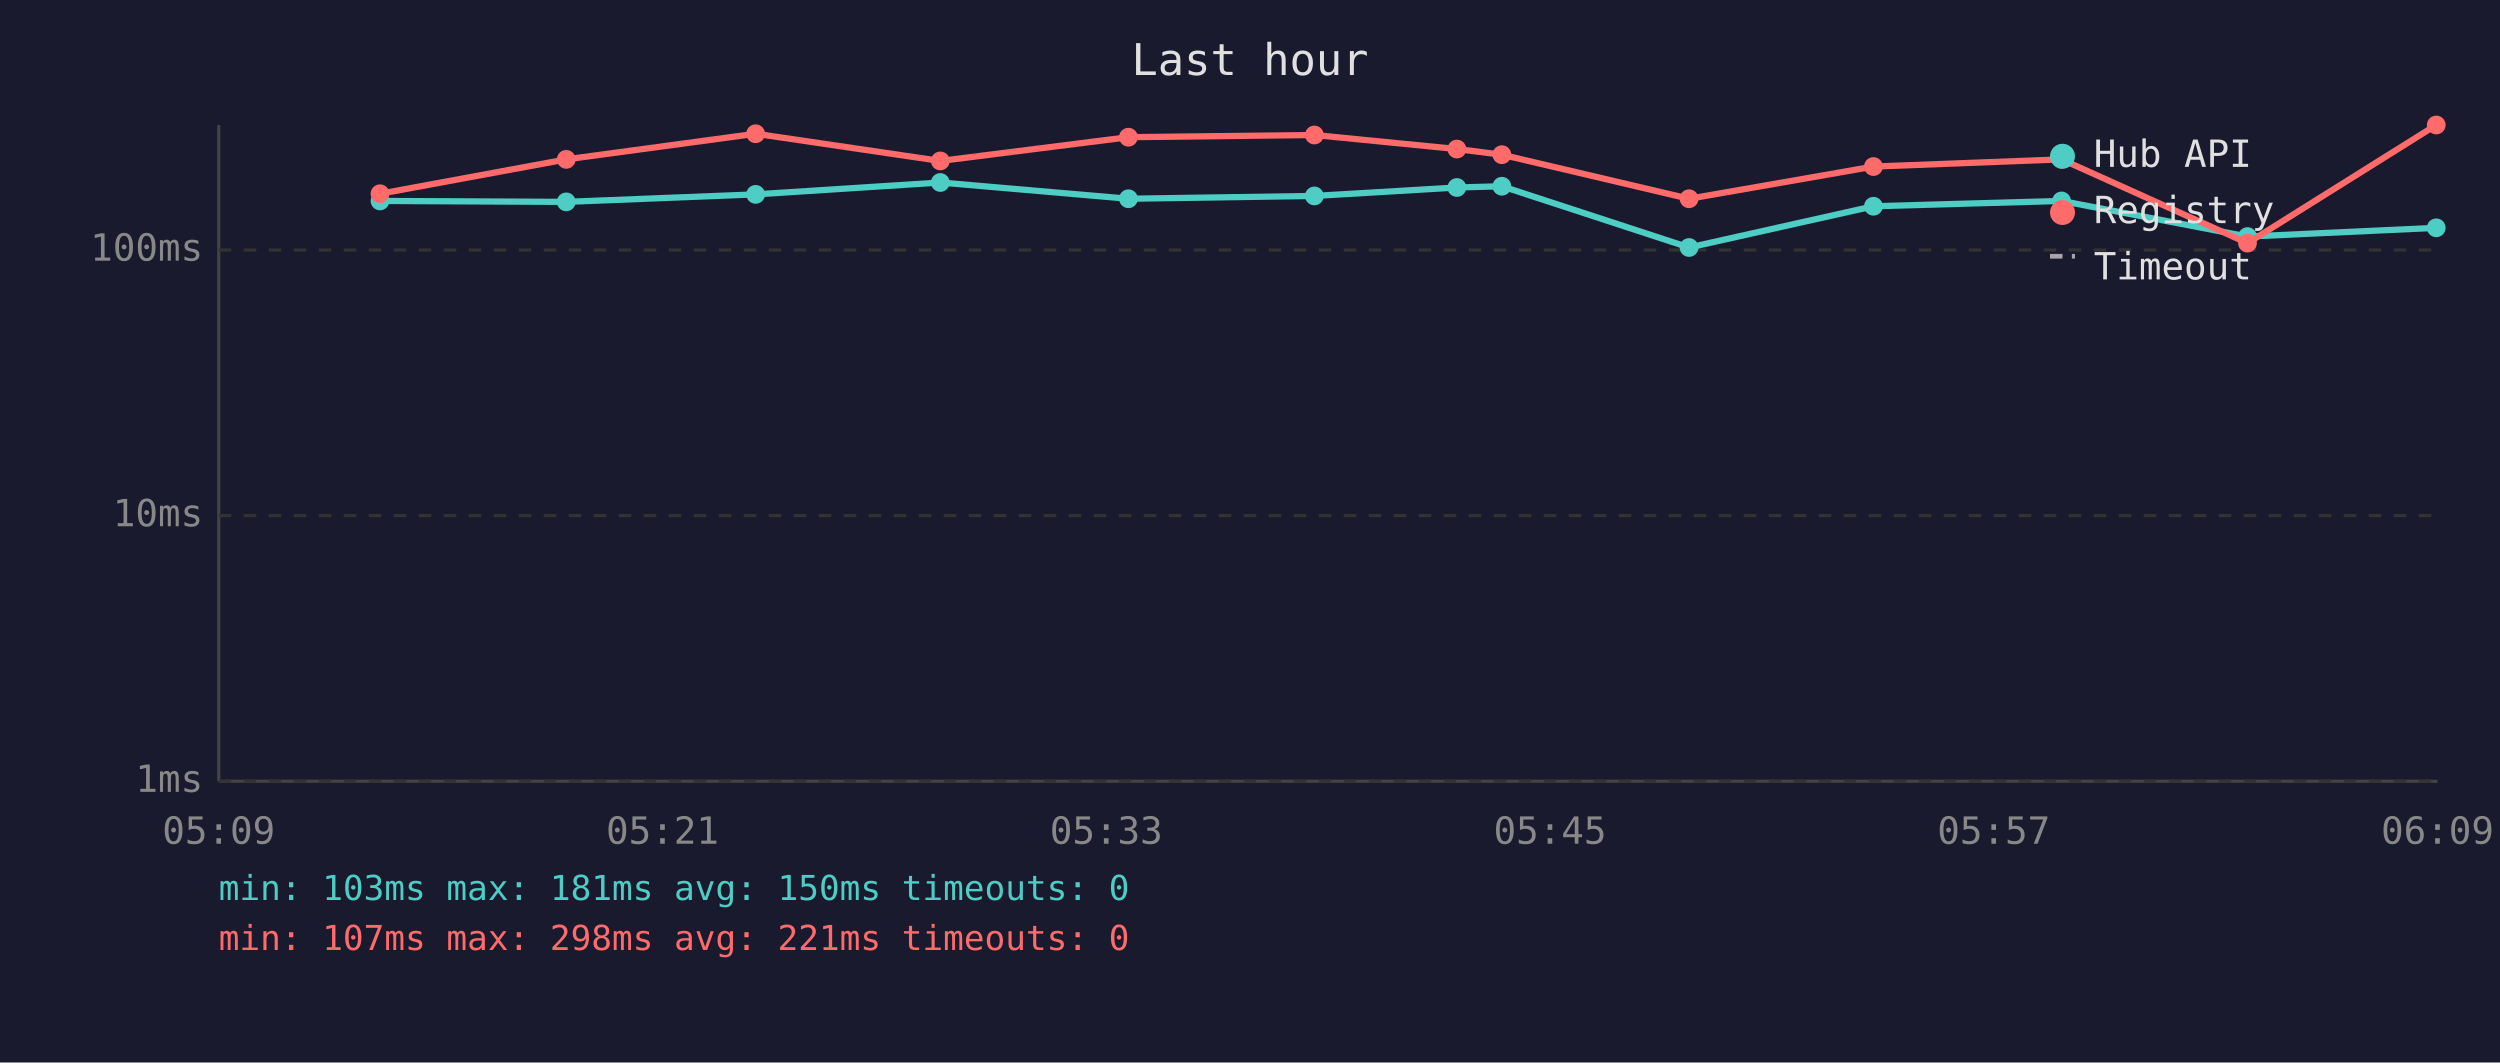
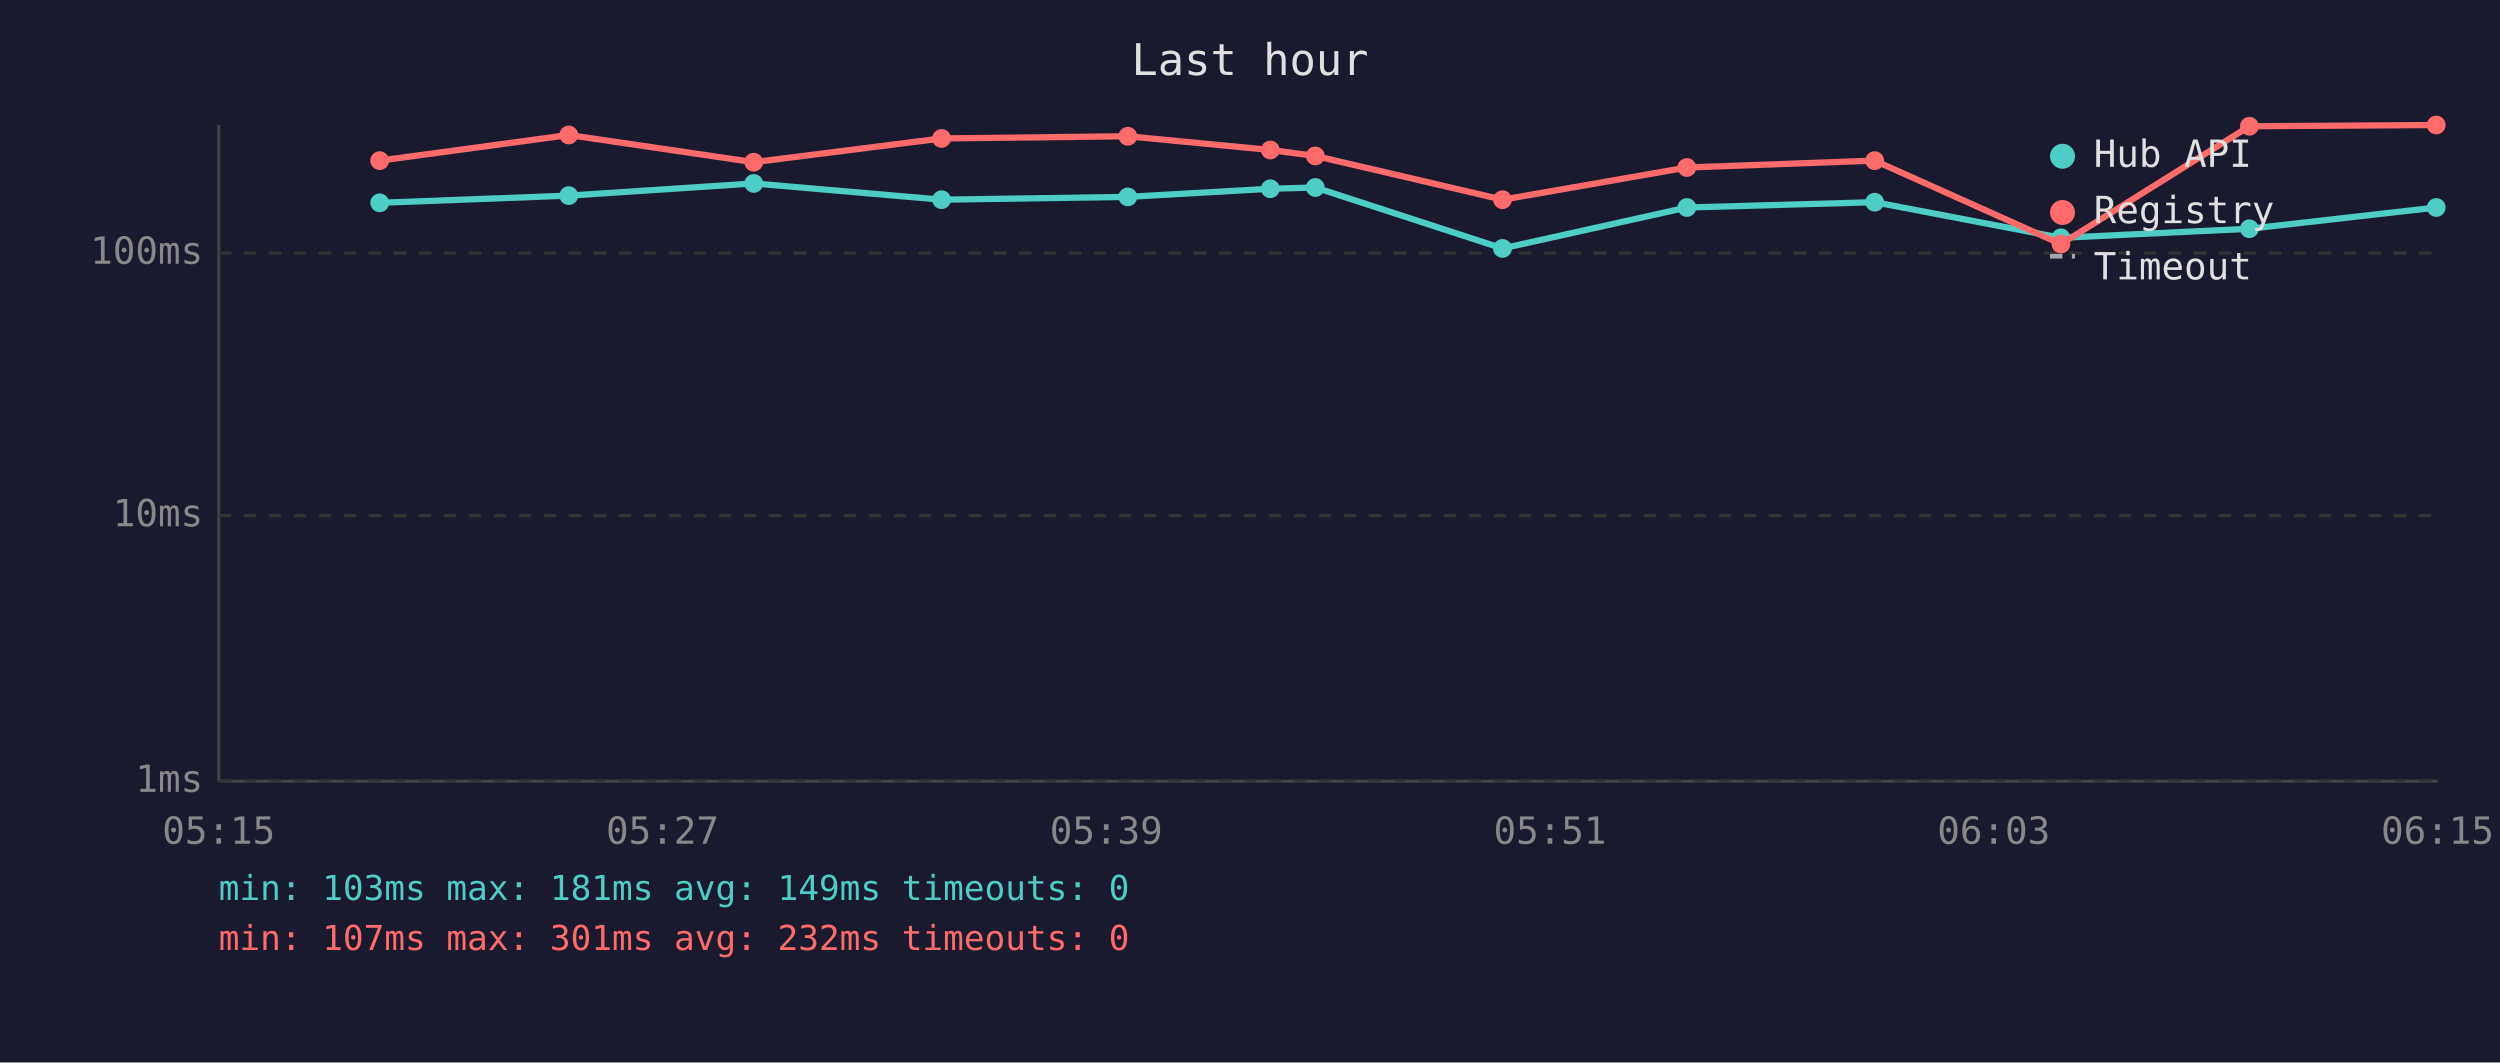
<svg xmlns="http://www.w3.org/2000/svg" viewBox="0 0 800 340" font-family="monospace" font-size="12">
  <rect width="800" height="340" fill="#1a1a2e" />
  <text x="400" y="24" fill="#e0e0e0" font-size="14" text-anchor="middle">Last hour</text>
  <line x1="70" y1="40" x2="70" y2="250" stroke="#444" stroke-width="1" />
  <line x1="70" y1="250" x2="780" y2="250" stroke="#444" stroke-width="1" />
  <line x1="70" y1="250" x2="780" y2="250" stroke="#333" stroke-width="1" stroke-dasharray="4" />
  <text x="65" y="250" fill="#888" text-anchor="end" dominant-baseline="middle">1ms</text>
  <line x1="70" y1="165" x2="780" y2="165" stroke="#333" stroke-width="1" stroke-dasharray="4" />
  <text x="65" y="165" fill="#888" text-anchor="end" dominant-baseline="middle">10ms</text>
-   <line x1="70" y1="80" x2="780" y2="80" stroke="#333" stroke-width="1" stroke-dasharray="4" />
-   <text x="65" y="80" fill="#888" text-anchor="end" dominant-baseline="middle">100ms</text>
-   <text x="70" y="270" fill="#888" text-anchor="middle">05:09</text>
-   <text x="212" y="270" fill="#888" text-anchor="middle">05:21</text>
-   <text x="354" y="270" fill="#888" text-anchor="middle">05:33</text>
-   <text x="496" y="270" fill="#888" text-anchor="middle">05:45</text>
-   <text x="638" y="270" fill="#888" text-anchor="middle">05:57</text>
-   <text x="780" y="270" fill="#888" text-anchor="middle">06:09</text>
-   <polyline points="121.6,64.3 181.2,64.6 241.8,62.2 300.9,58.4 361.1,63.6 420.6,62.7 466.2,60.0 480.6,59.6 540.5,79.2 599.5,66.0 659.7,64.3 719.2,75.7 779.6,72.9" fill="none" stroke="#4ecdc4" stroke-width="2" opacity="1" />
-   <circle cx="121.6" cy="64.3" r="3" fill="#4ecdc4" />
-   <circle cx="181.2" cy="64.6" r="3" fill="#4ecdc4" />
-   <circle cx="241.8" cy="62.2" r="3" fill="#4ecdc4" />
-   <circle cx="300.9" cy="58.4" r="3" fill="#4ecdc4" />
-   <circle cx="361.1" cy="63.6" r="3" fill="#4ecdc4" />
-   <circle cx="420.6" cy="62.7" r="3" fill="#4ecdc4" />
-   <circle cx="466.2" cy="60.0" r="3" fill="#4ecdc4" />
-   <circle cx="480.6" cy="59.6" r="3" fill="#4ecdc4" />
-   <circle cx="540.5" cy="79.2" r="3" fill="#4ecdc4" />
-   <circle cx="599.5" cy="66.0" r="3" fill="#4ecdc4" />
-   <circle cx="659.7" cy="64.3" r="3" fill="#4ecdc4" />
-   <circle cx="719.2" cy="75.7" r="3" fill="#4ecdc4" />
-   <circle cx="779.6" cy="72.9" r="3" fill="#4ecdc4" />
-   <polyline points="121.6,62.0 181.2,51.0 241.8,42.8 300.9,51.5 361.1,43.9 420.6,43.2 466.2,47.7 480.6,49.5 540.5,63.6 599.5,53.3 659.7,51.0 719.2,77.8 779.6,40.0" fill="none" stroke="#ff6b6b" stroke-width="2" opacity="1" />
-   <circle cx="121.6" cy="62.0" r="3" fill="#ff6b6b" />
-   <circle cx="181.2" cy="51.0" r="3" fill="#ff6b6b" />
-   <circle cx="241.8" cy="42.8" r="3" fill="#ff6b6b" />
-   <circle cx="300.9" cy="51.5" r="3" fill="#ff6b6b" />
-   <circle cx="361.1" cy="43.9" r="3" fill="#ff6b6b" />
-   <circle cx="420.6" cy="43.2" r="3" fill="#ff6b6b" />
-   <circle cx="466.2" cy="47.7" r="3" fill="#ff6b6b" />
-   <circle cx="480.6" cy="49.5" r="3" fill="#ff6b6b" />
-   <circle cx="540.5" cy="63.6" r="3" fill="#ff6b6b" />
-   <circle cx="599.5" cy="53.3" r="3" fill="#ff6b6b" />
-   <circle cx="659.7" cy="51.0" r="3" fill="#ff6b6b" />
-   <circle cx="719.2" cy="77.8" r="3" fill="#ff6b6b" />
+   <line x1="70" y1="81" x2="780" y2="81" stroke="#333" stroke-width="1" stroke-dasharray="4" />
+   <text x="65" y="81" fill="#888" text-anchor="end" dominant-baseline="middle">100ms</text>
+   <text x="70" y="270" fill="#888" text-anchor="middle">05:15</text>
+   <text x="212" y="270" fill="#888" text-anchor="middle">05:27</text>
+   <text x="354" y="270" fill="#888" text-anchor="middle">05:39</text>
+   <text x="496" y="270" fill="#888" text-anchor="middle">05:51</text>
+   <text x="638" y="270" fill="#888" text-anchor="middle">06:03</text>
+   <text x="780" y="270" fill="#888" text-anchor="middle">06:15</text>
+   <polyline points="121.5,64.9 182.0,62.6 241.2,58.7 301.3,63.9 360.9,63.0 406.5,60.4 420.9,60.0 480.8,79.5 539.8,66.4 599.9,64.7 659.5,76.1 719.8,73.2 779.6,66.4" fill="none" stroke="#4ecdc4" stroke-width="2" opacity="1" />
+   <circle cx="121.5" cy="64.9" r="3" fill="#4ecdc4" />
+   <circle cx="182.0" cy="62.6" r="3" fill="#4ecdc4" />
+   <circle cx="241.2" cy="58.7" r="3" fill="#4ecdc4" />
+   <circle cx="301.3" cy="63.9" r="3" fill="#4ecdc4" />
+   <circle cx="360.9" cy="63.0" r="3" fill="#4ecdc4" />
+   <circle cx="406.5" cy="60.4" r="3" fill="#4ecdc4" />
+   <circle cx="420.9" cy="60.0" r="3" fill="#4ecdc4" />
+   <circle cx="480.8" cy="79.5" r="3" fill="#4ecdc4" />
+   <circle cx="539.8" cy="66.4" r="3" fill="#4ecdc4" />
+   <circle cx="599.9" cy="64.7" r="3" fill="#4ecdc4" />
+   <circle cx="659.5" cy="76.1" r="3" fill="#4ecdc4" />
+   <circle cx="719.8" cy="73.2" r="3" fill="#4ecdc4" />
+   <circle cx="779.6" cy="66.4" r="3" fill="#4ecdc4" />
+   <polyline points="121.5,51.4 182.0,43.2 241.2,51.9 301.3,44.3 360.9,43.6 406.5,48.0 420.9,49.9 480.8,63.9 539.8,53.6 599.9,51.4 659.5,78.1 719.8,40.4 779.6,40.0" fill="none" stroke="#ff6b6b" stroke-width="2" opacity="1" />
+   <circle cx="121.5" cy="51.4" r="3" fill="#ff6b6b" />
+   <circle cx="182.0" cy="43.2" r="3" fill="#ff6b6b" />
+   <circle cx="241.2" cy="51.9" r="3" fill="#ff6b6b" />
+   <circle cx="301.3" cy="44.3" r="3" fill="#ff6b6b" />
+   <circle cx="360.9" cy="43.6" r="3" fill="#ff6b6b" />
+   <circle cx="406.5" cy="48.0" r="3" fill="#ff6b6b" />
+   <circle cx="420.9" cy="49.9" r="3" fill="#ff6b6b" />
+   <circle cx="480.8" cy="63.9" r="3" fill="#ff6b6b" />
+   <circle cx="539.8" cy="53.6" r="3" fill="#ff6b6b" />
+   <circle cx="599.9" cy="51.4" r="3" fill="#ff6b6b" />
+   <circle cx="659.5" cy="78.1" r="3" fill="#ff6b6b" />
+   <circle cx="719.8" cy="40.4" r="3" fill="#ff6b6b" />
  <circle cx="779.6" cy="40.0" r="3" fill="#ff6b6b" />
  <circle cx="660" cy="50" r="4" fill="#4ecdc4" />
  <text x="670" y="50" fill="#e0e0e0" dominant-baseline="middle">Hub API</text>
  <circle cx="660" cy="68" r="4" fill="#ff6b6b" />
  <text x="670" y="68" fill="#e0e0e0" dominant-baseline="middle">Registry</text>
  <line x1="656" y1="82" x2="664" y2="82" stroke="#e0e0e0" stroke-width="1.5" stroke-dasharray="4,3" opacity="0.7" />
  <text x="670" y="86" fill="#e0e0e0" dominant-baseline="middle">Timeout</text>
-   <text x="70" y="288" fill="#4ecdc4" font-size="11">min: 103ms  max: 181ms  avg: 150ms  timeouts: 0</text>
-   <text x="70" y="304" fill="#ff6b6b" font-size="11">min: 107ms  max: 298ms  avg: 221ms  timeouts: 0</text>
+   <text x="70" y="288" fill="#4ecdc4" font-size="11">min: 103ms  max: 181ms  avg: 149ms  timeouts: 0</text>
+   <text x="70" y="304" fill="#ff6b6b" font-size="11">min: 107ms  max: 301ms  avg: 232ms  timeouts: 0</text>
</svg>
